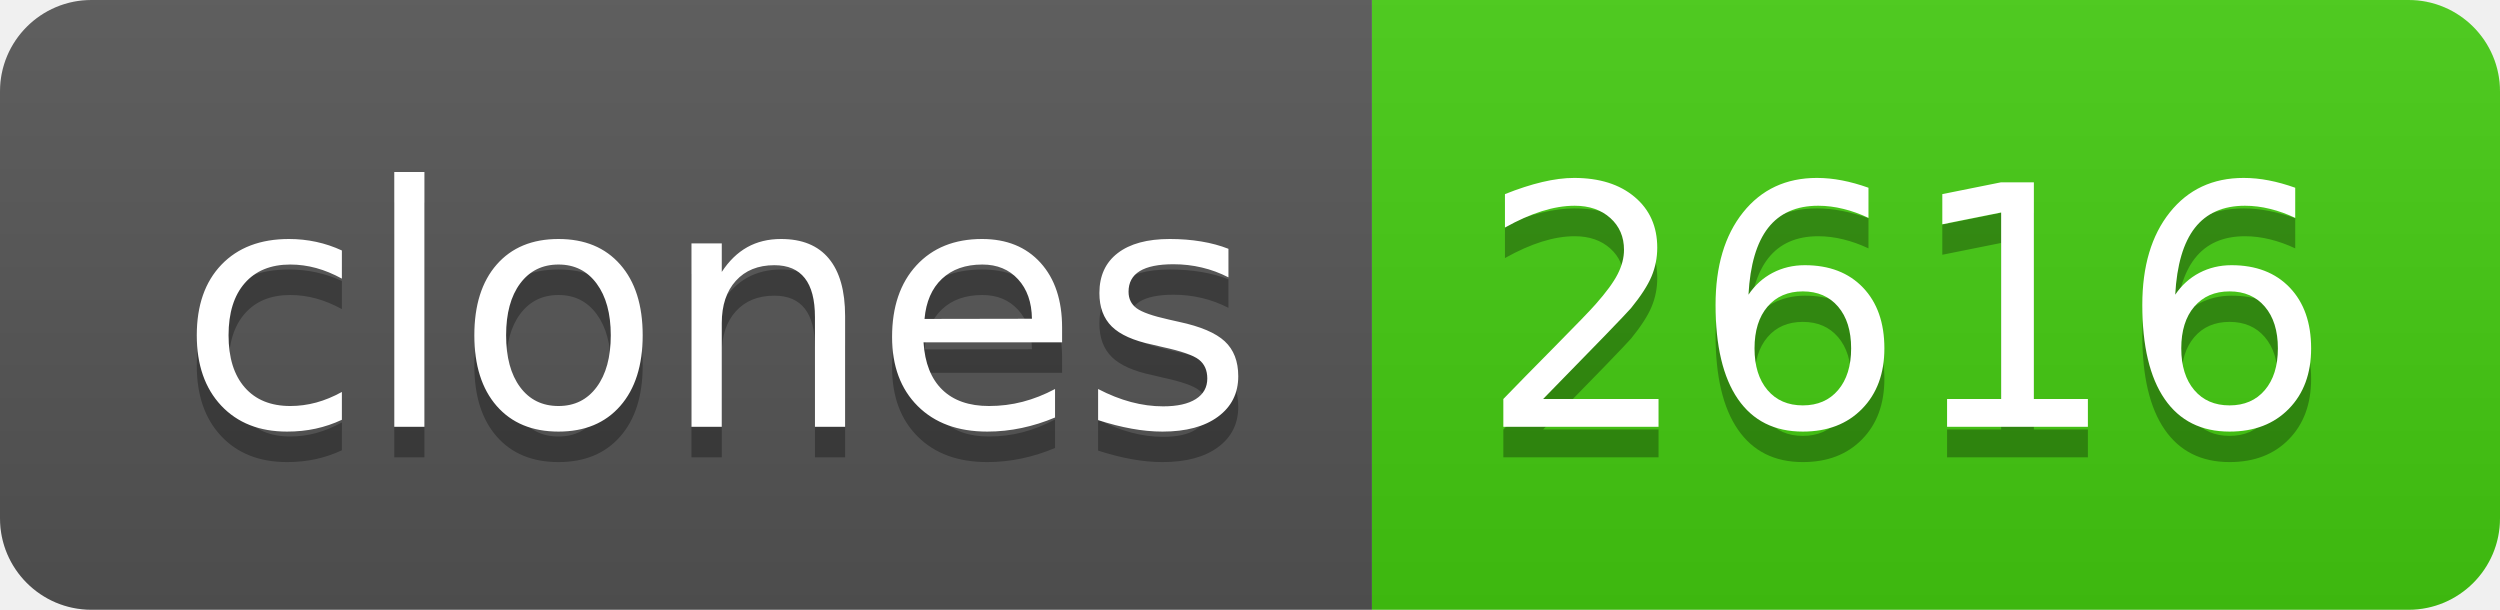
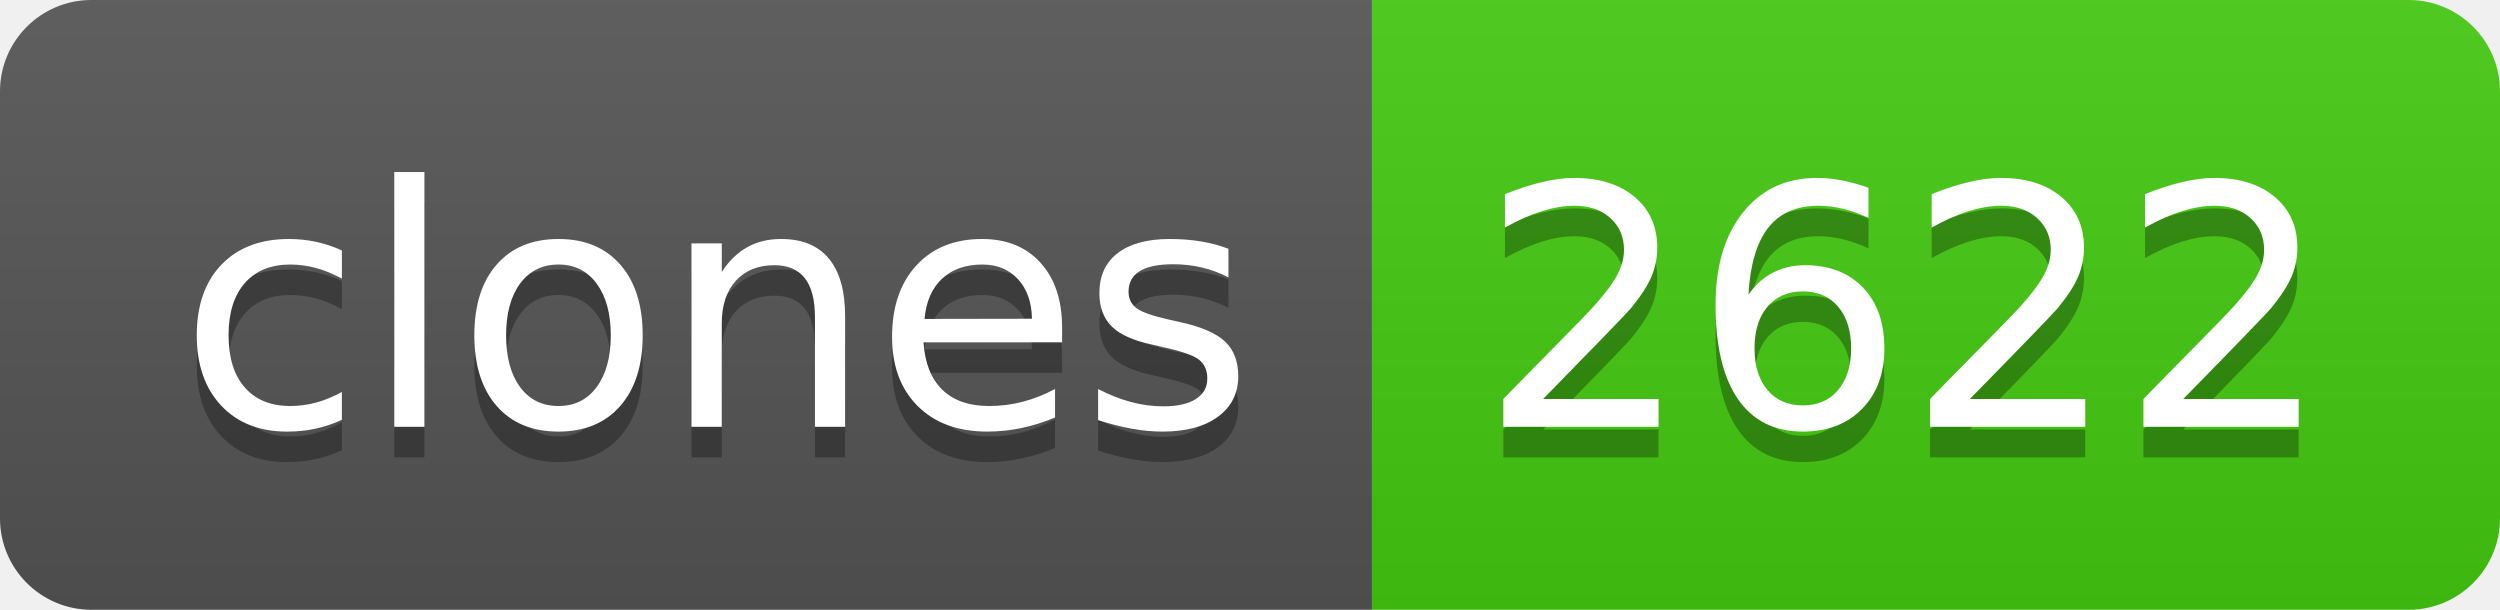
- <svg xmlns="http://www.w3.org/2000/svg" width="82" height="20" role="img" aria-label="clones: 2616">
+ <svg xmlns="http://www.w3.org/2000/svg" width="82" height="20" role="img" aria-label="clones: 2622">
  <linearGradient id="s" x2="0" y2="100%">
    <stop offset="0" stop-color="#bbb" stop-opacity=".1" />
    <stop offset="1" stop-opacity=".1" />
  </linearGradient>
  <clipPath id="r">
    <rect width="82" height="20" rx="3" fill="#fff" />
  </clipPath>
  <g clip-path="url(#r)">
    <rect width="45" height="20" fill="#555" />
    <rect x="45" width="37" height="20" fill="#4c1" />
    <rect width="82" height="20" fill="url(#s)" />
  </g>
  <g fill="#fff" text-anchor="middle" font-family="Verdana,Geneva,DejaVu Sans,sans-serif" text-rendering="geometricPrecision" font-size="110">
    <text aria-hidden="true" x="235" y="150" fill="#010101" fill-opacity=".3" transform="scale(.1)" textLength="350">clones</text>
    <text x="235" y="140" transform="scale(.1)" fill="#fff" textLength="350">clones</text>
-     <text aria-hidden="true" x="625" y="150" fill="#010101" fill-opacity=".3" transform="scale(.1)" textLength="270">2616</text>
-     <text x="625" y="140" transform="scale(.1)" fill="#fff" textLength="270">2616</text>
+     <text aria-hidden="true" x="625" y="150" fill="#010101" fill-opacity=".3" transform="scale(.1)" textLength="270">2622</text>
+     <text x="625" y="140" transform="scale(.1)" fill="#fff" textLength="270">2622</text>
  </g>
</svg>
